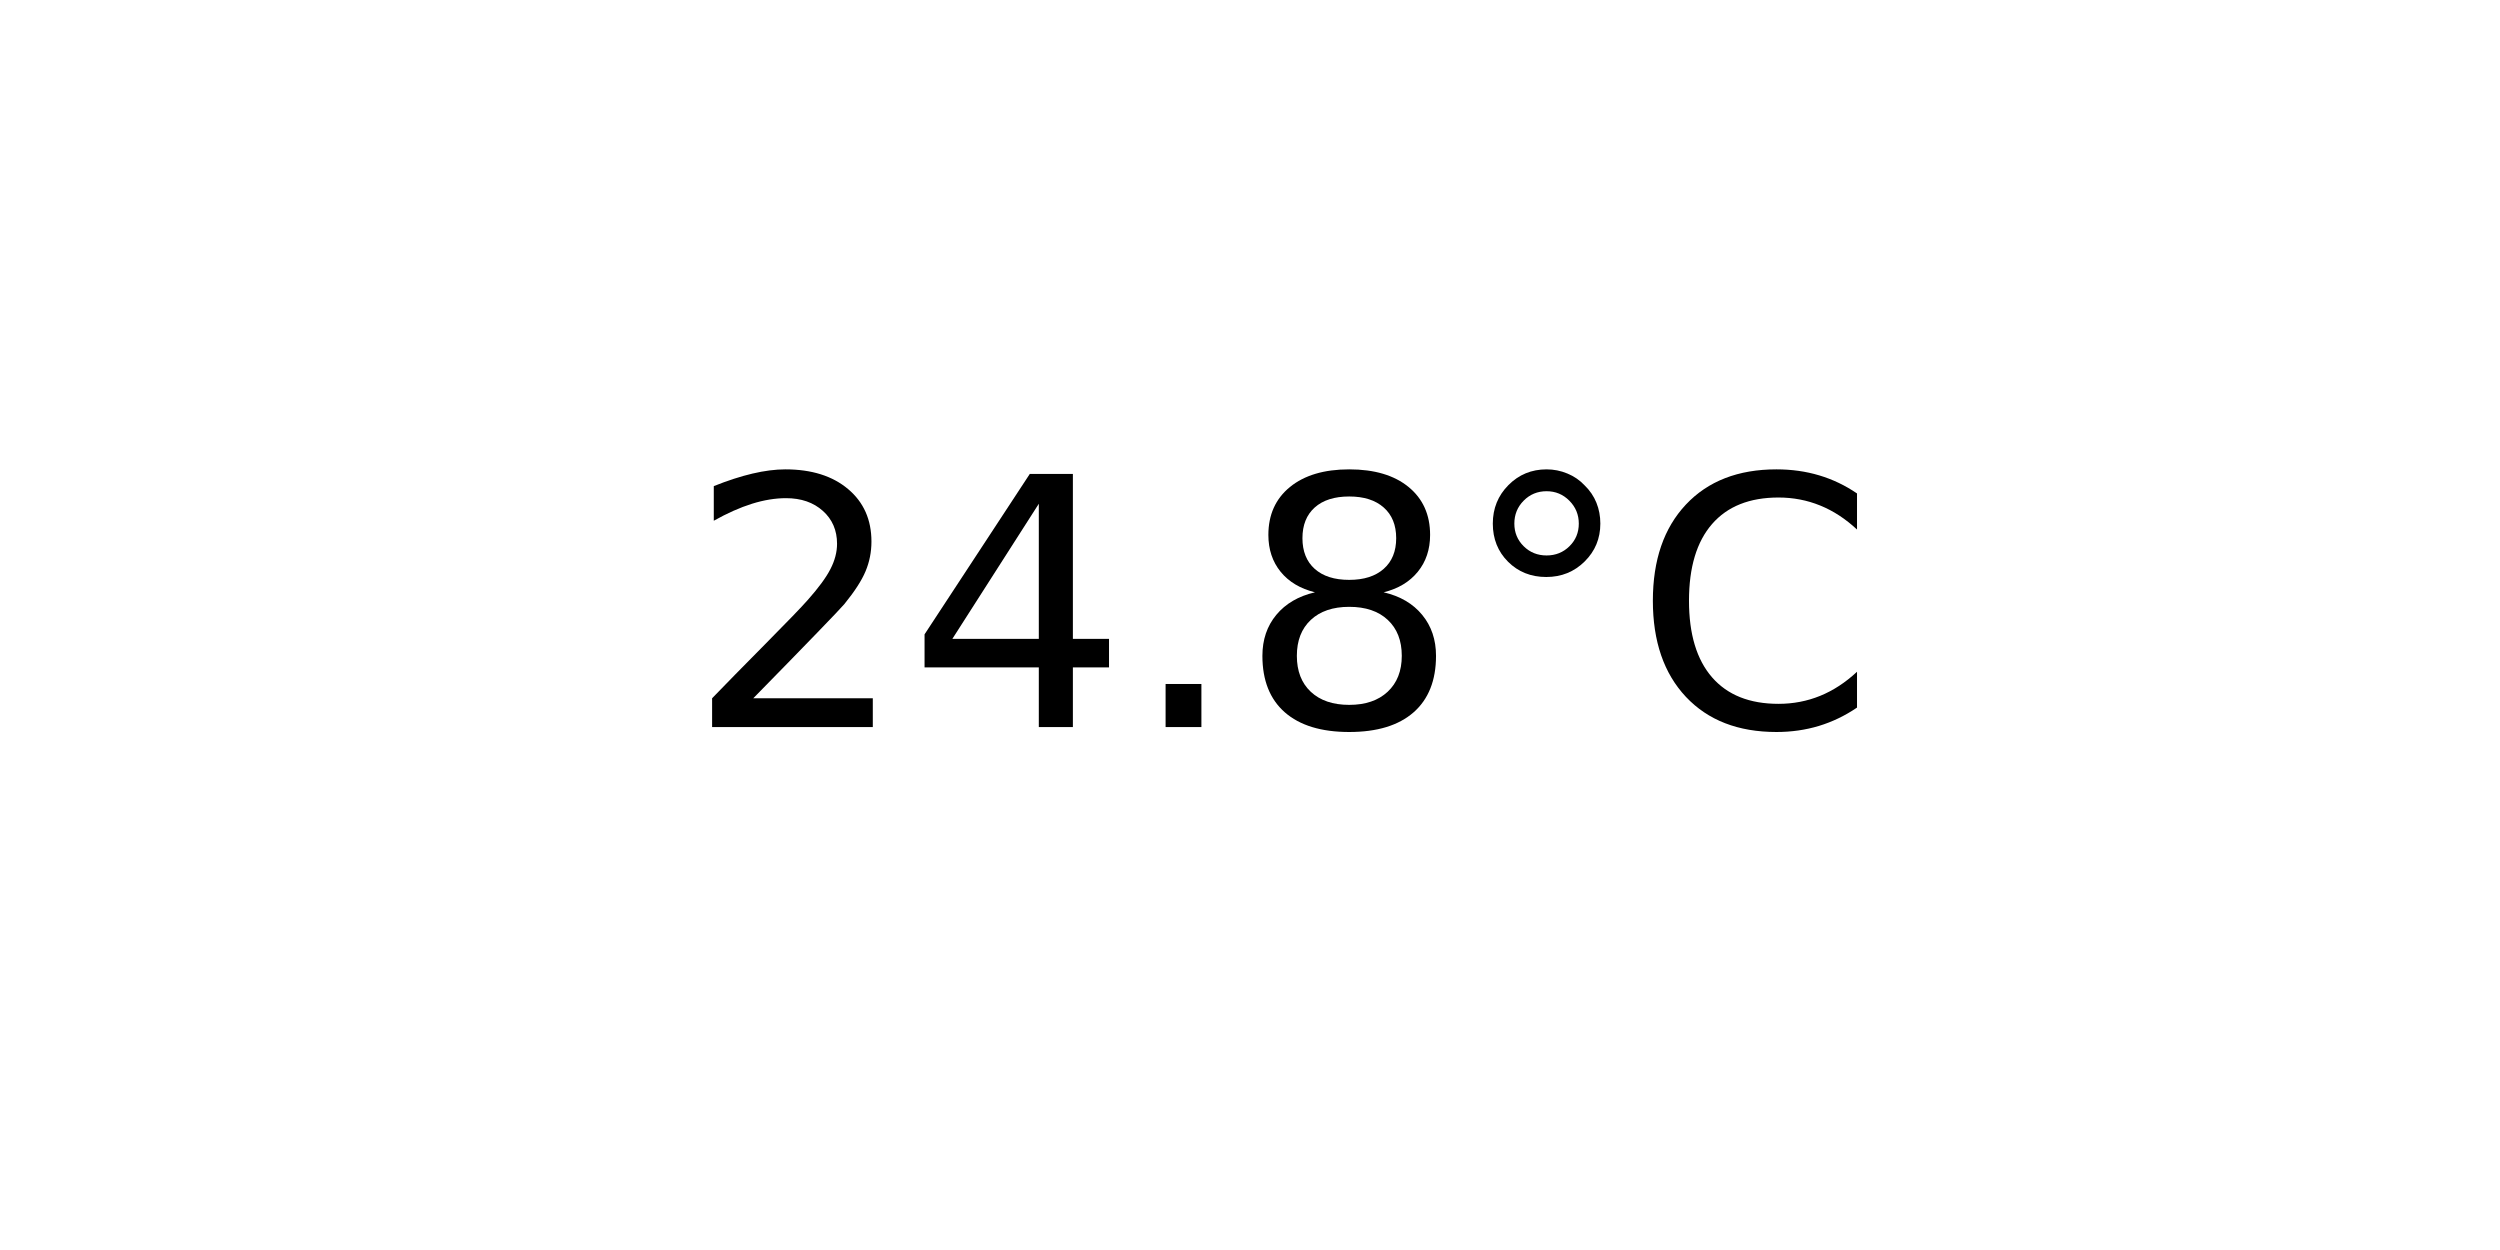
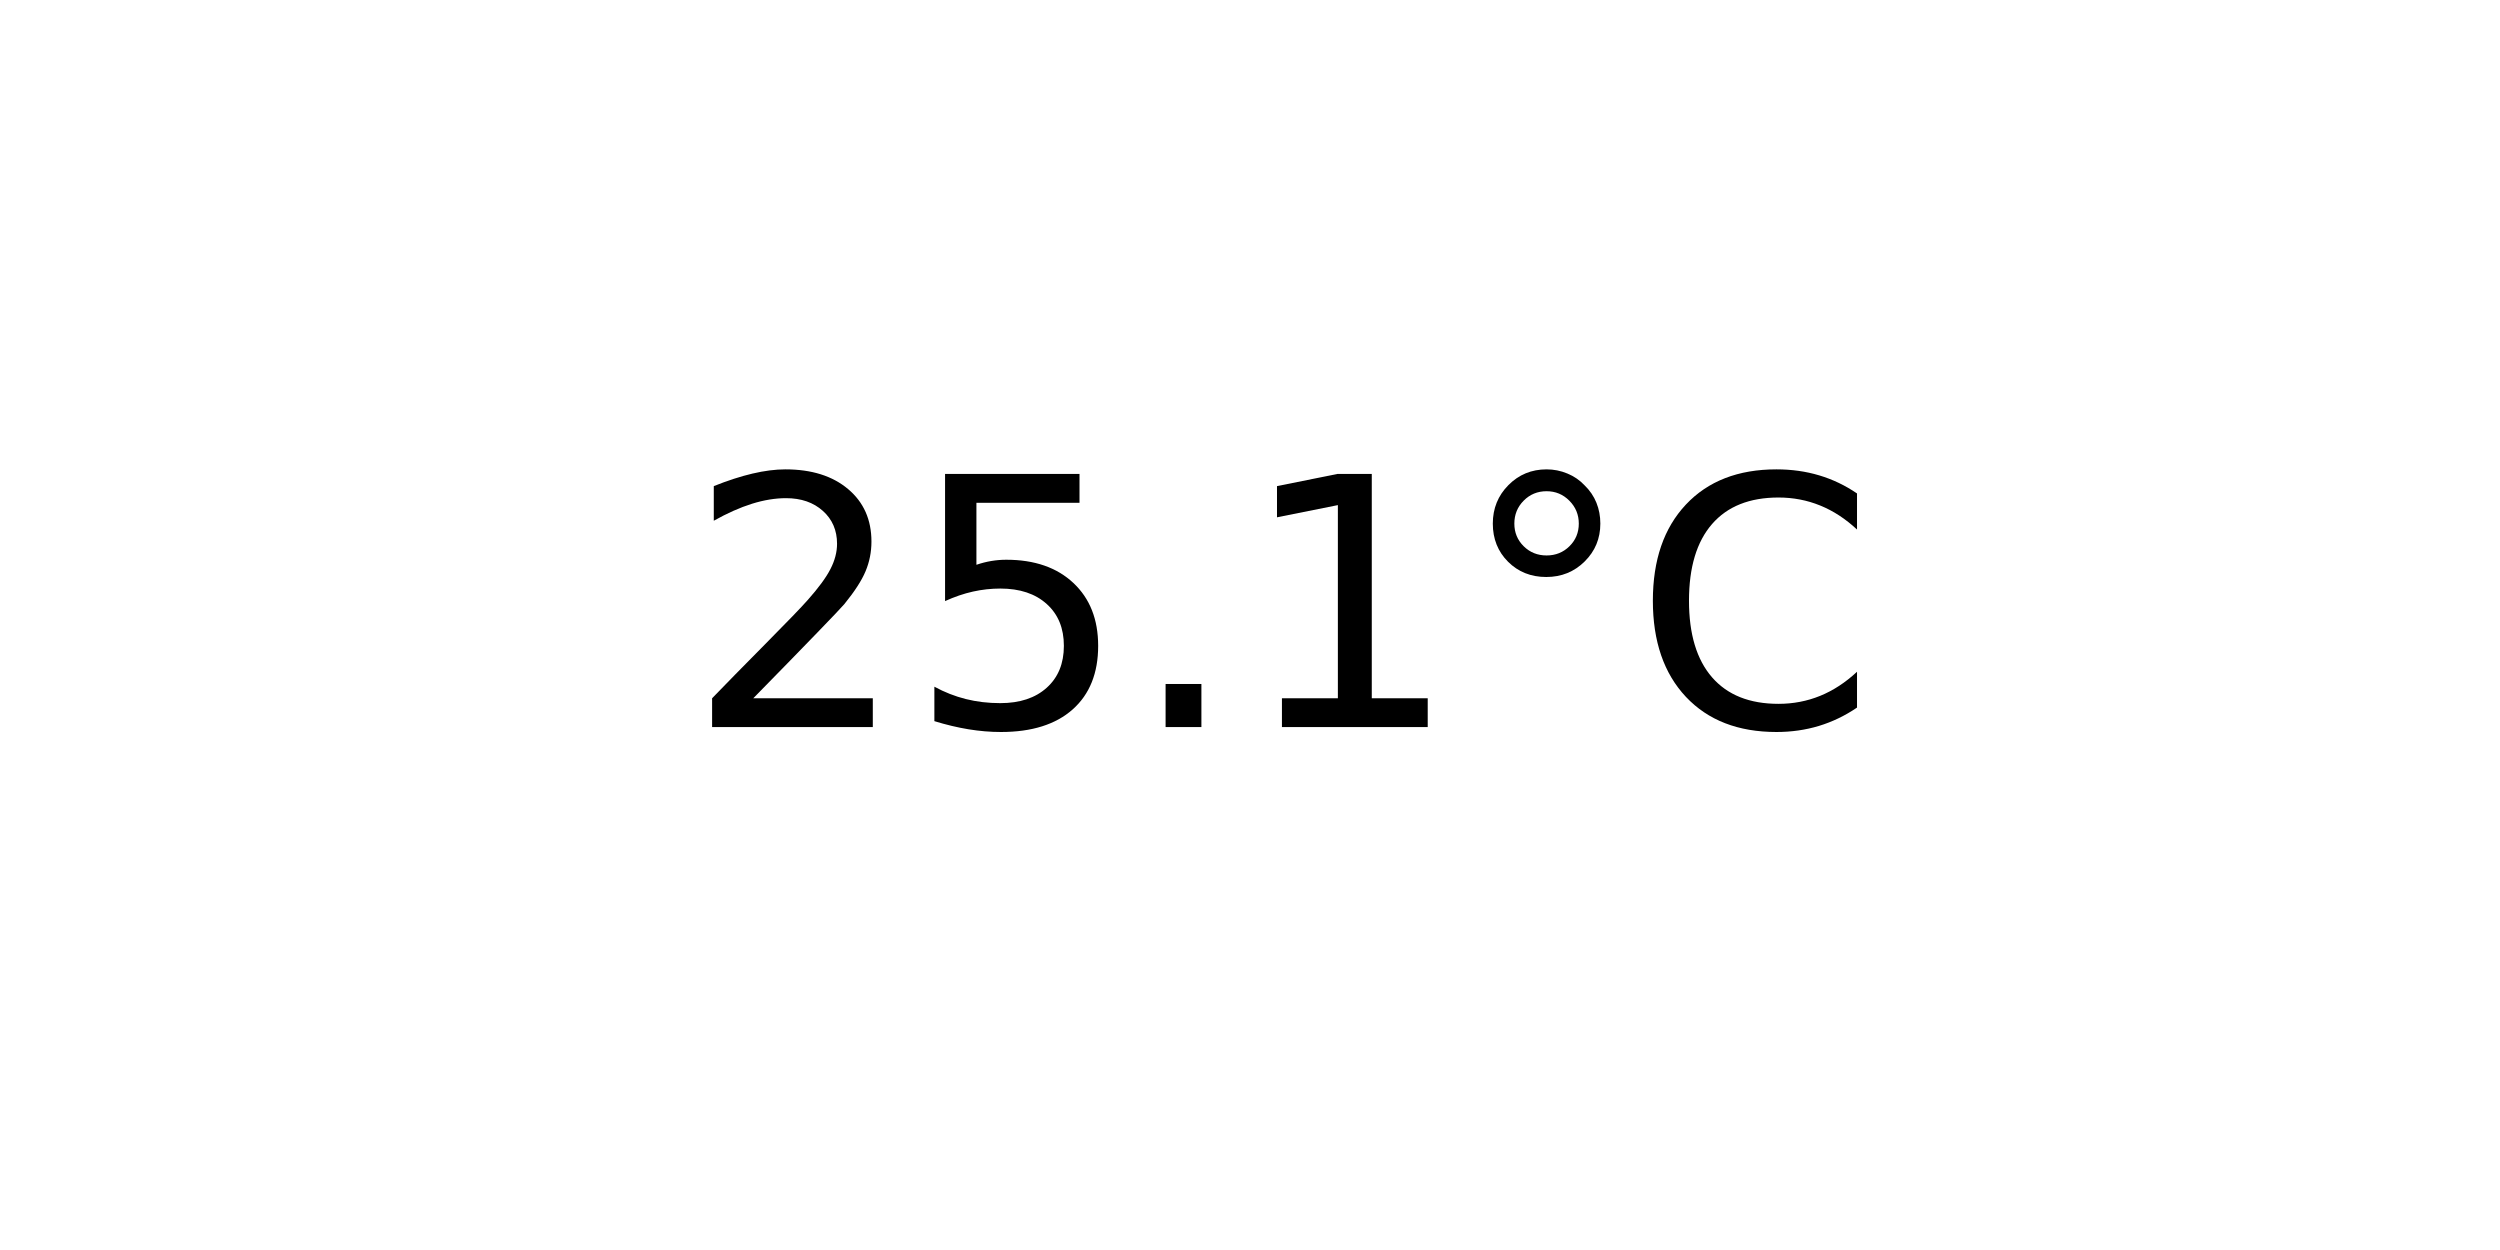
<svg xmlns="http://www.w3.org/2000/svg" xmlns:xlink="http://www.w3.org/1999/xlink" width="72pt" height="36pt" viewBox="0 0 72 36" version="1.1">
  <defs>
    <style type="text/css">*{stroke-linejoin: round; stroke-linecap: butt}</style>
  </defs>
  <g id="figure_1">
    <g id="axes_1">
      <g id="text_1">
        <g transform="translate(19.77578 20.93937) scale(0.1 -0.1)">
          <defs>
            <path id="DejaVuSans-32" d="M 1228 531  L 3431 531  L 3431 0  L 469 0  L 469 531  Q 828 903 1448 1529  Q 2069 2156 2228 2338  Q 2531 2678 2651 2914  Q 2772 3150 2772 3378  Q 2772 3750 2511 3984  Q 2250 4219 1831 4219  Q 1534 4219 1204 4116  Q 875 4013 500 3803  L 500 4441  Q 881 4594 1212 4672  Q 1544 4750 1819 4750  Q 2544 4750 2975 4387  Q 3406 4025 3406 3419  Q 3406 3131 3298 2873  Q 3191 2616 2906 2266  Q 2828 2175 2409 1742  Q 1991 1309 1228 531  z " transform="scale(0.015625)" />
-             <path id="DejaVuSans-34" d="M 2419 4116  L 825 1625  L 2419 1625  L 2419 4116  z M 2253 4666  L 3047 4666  L 3047 1625  L 3713 1625  L 3713 1100  L 3047 1100  L 3047 0  L 2419 0  L 2419 1100  L 313 1100  L 313 1709  L 2253 4666  z " transform="scale(0.015625)" />
+             <path id="DejaVuSans-35" d="M 691 4666  L 3169 4666  L 3169 4134  L 1269 4134  L 1269 2991  Q 1406 3038 1543 3061  Q 1681 3084 1819 3084  Q 2600 3084 3056 2656  Q 3513 2228 3513 1497  Q 3513 744 3044 326  Q 2575 -91 1722 -91  Q 1428 -91 1123 -41  Q 819 9 494 109  L 494 744  Q 775 591 1075 516  Q 1375 441 1709 441  Q 2250 441 2565 725  Q 2881 1009 2881 1497  Q 2881 1984 2565 2268  Q 2250 2553 1709 2553  Q 1456 2553 1204 2497  Q 953 2441 691 2322  L 691 4666  z " transform="scale(0.015625)" />
            <path id="DejaVuSans-2e" d="M 684 794  L 1344 794  L 1344 0  L 684 0  L 684 794  z " transform="scale(0.015625)" />
-             <path id="DejaVuSans-38" d="M 2034 2216  Q 1584 2216 1326 1975  Q 1069 1734 1069 1313  Q 1069 891 1326 650  Q 1584 409 2034 409  Q 2484 409 2743 651  Q 3003 894 3003 1313  Q 3003 1734 2745 1975  Q 2488 2216 2034 2216  z M 1403 2484  Q 997 2584 770 2862  Q 544 3141 544 3541  Q 544 4100 942 4425  Q 1341 4750 2034 4750  Q 2731 4750 3128 4425  Q 3525 4100 3525 3541  Q 3525 3141 3298 2862  Q 3072 2584 2669 2484  Q 3125 2378 3379 2068  Q 3634 1759 3634 1313  Q 3634 634 3220 271  Q 2806 -91 2034 -91  Q 1263 -91 848 271  Q 434 634 434 1313  Q 434 1759 690 2068  Q 947 2378 1403 2484  z M 1172 3481  Q 1172 3119 1398 2916  Q 1625 2713 2034 2713  Q 2441 2713 2670 2916  Q 2900 3119 2900 3481  Q 2900 3844 2670 4047  Q 2441 4250 2034 4250  Q 1625 4250 1398 4047  Q 1172 3844 1172 3481  z " transform="scale(0.015625)" />
+             <path id="DejaVuSans-31" d="M 794 531  L 1825 531  L 1825 4091  L 703 3866  L 703 4441  L 1819 4666  L 2450 4666  L 2450 531  L 3481 531  L 3481 0  L 794 0  L 794 531  z " transform="scale(0.015625)" />
            <path id="DejaVuSans-b0" d="M 1600 4347  Q 1350 4347 1178 4173  Q 1006 4000 1006 3750  Q 1006 3503 1178 3333  Q 1350 3163 1600 3163  Q 1850 3163 2022 3333  Q 2194 3503 2194 3750  Q 2194 3997 2020 4172  Q 1847 4347 1600 4347  z M 1600 4750  Q 1800 4750 1984 4673  Q 2169 4597 2303 4453  Q 2447 4313 2519 4134  Q 2591 3956 2591 3750  Q 2591 3338 2302 3052  Q 2013 2766 1594 2766  Q 1172 2766 890 3047  Q 609 3328 609 3750  Q 609 4169 896 4459  Q 1184 4750 1600 4750  z " transform="scale(0.015625)" />
            <path id="DejaVuSans-43" d="M 4122 4306  L 4122 3641  Q 3803 3938 3442 4084  Q 3081 4231 2675 4231  Q 1875 4231 1450 3742  Q 1025 3253 1025 2328  Q 1025 1406 1450 917  Q 1875 428 2675 428  Q 3081 428 3442 575  Q 3803 722 4122 1019  L 4122 359  Q 3791 134 3420 21  Q 3050 -91 2638 -91  Q 1578 -91 968 557  Q 359 1206 359 2328  Q 359 3453 968 4101  Q 1578 4750 2638 4750  Q 3056 4750 3426 4639  Q 3797 4528 4122 4306  z " transform="scale(0.015625)" />
          </defs>
          <use xlink:href="#DejaVuSans-32" />
-           <use xlink:href="#DejaVuSans-34" x="63.623" />
+           <use xlink:href="#DejaVuSans-35" x="63.623" />
          <use xlink:href="#DejaVuSans-2e" x="127.246" />
-           <use xlink:href="#DejaVuSans-38" x="159.033" />
+           <use xlink:href="#DejaVuSans-31" x="159.033" />
          <use xlink:href="#DejaVuSans-b0" x="222.656" />
          <use xlink:href="#DejaVuSans-43" x="272.656" />
        </g>
      </g>
    </g>
  </g>
</svg>
